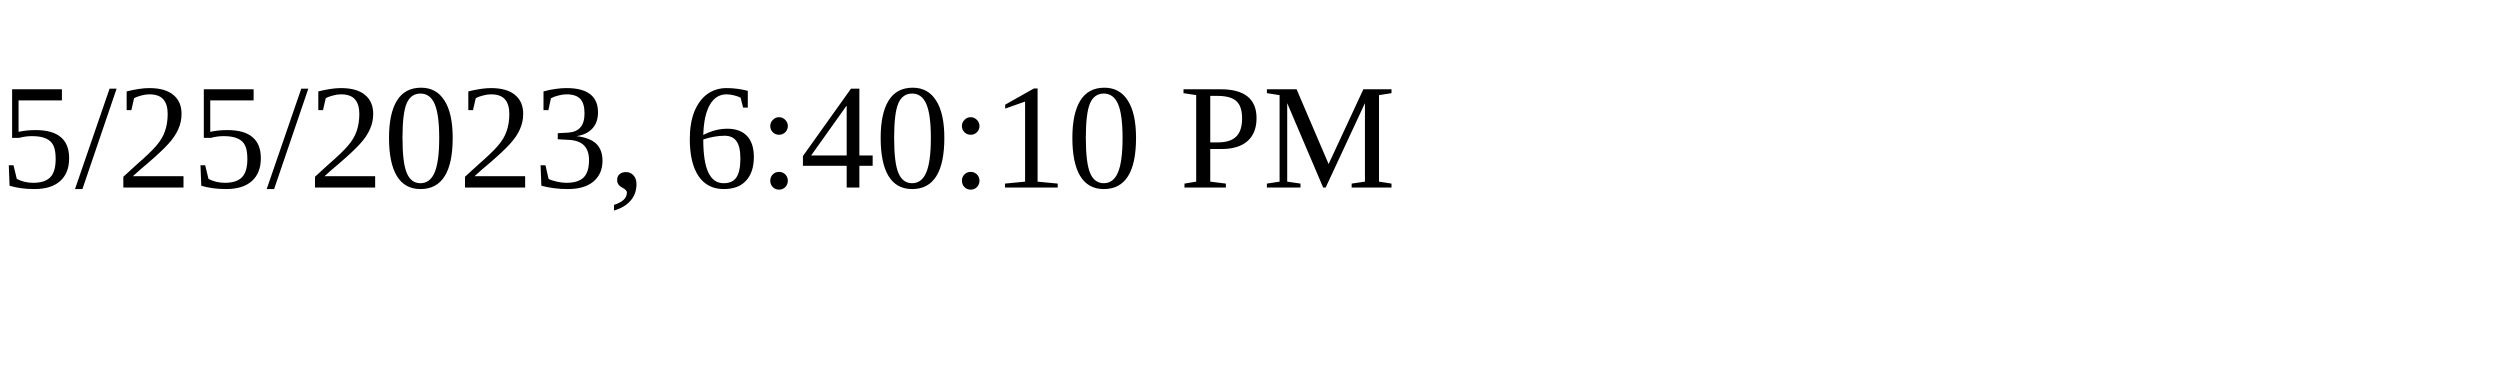
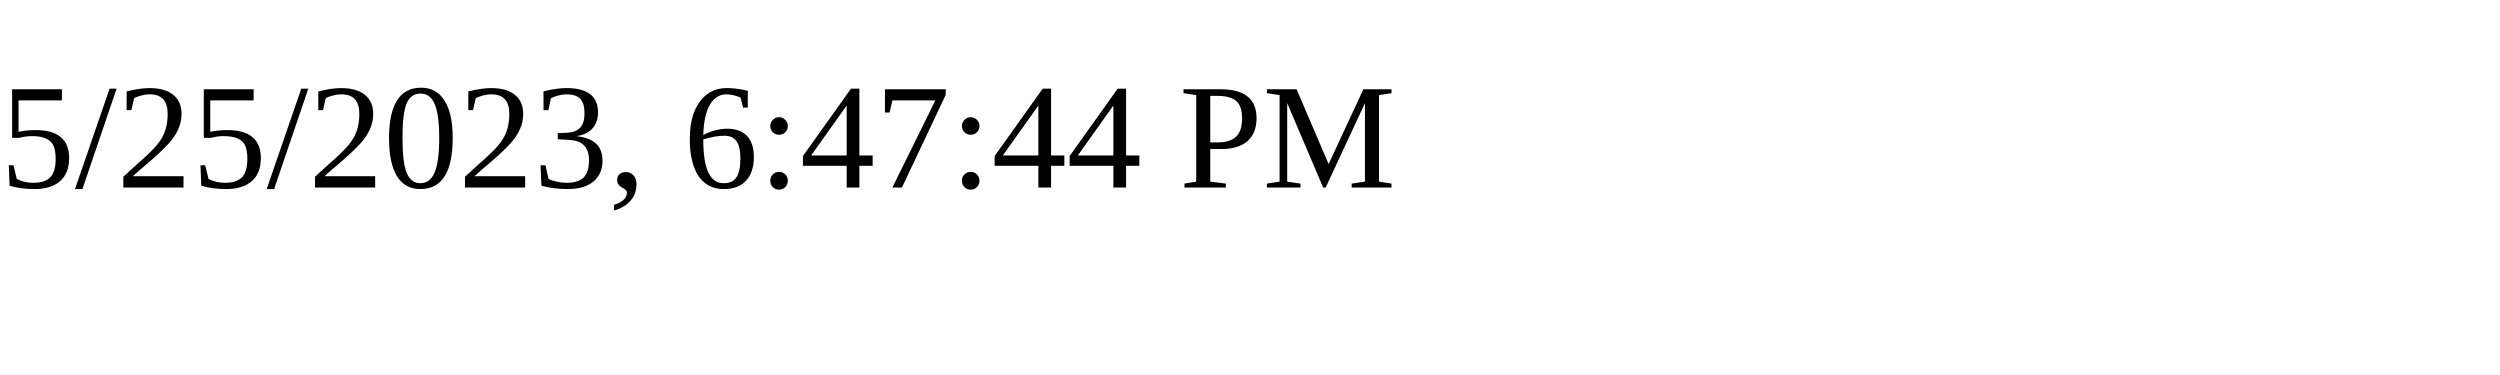
<svg xmlns="http://www.w3.org/2000/svg" height="30" width="200">
-   <text x="0" y="15">5/25/2023, 6:40:10 PM</text>
+   <text x="0" y="15">5/25/2023, 6:47:44 PM</text>
</svg>
